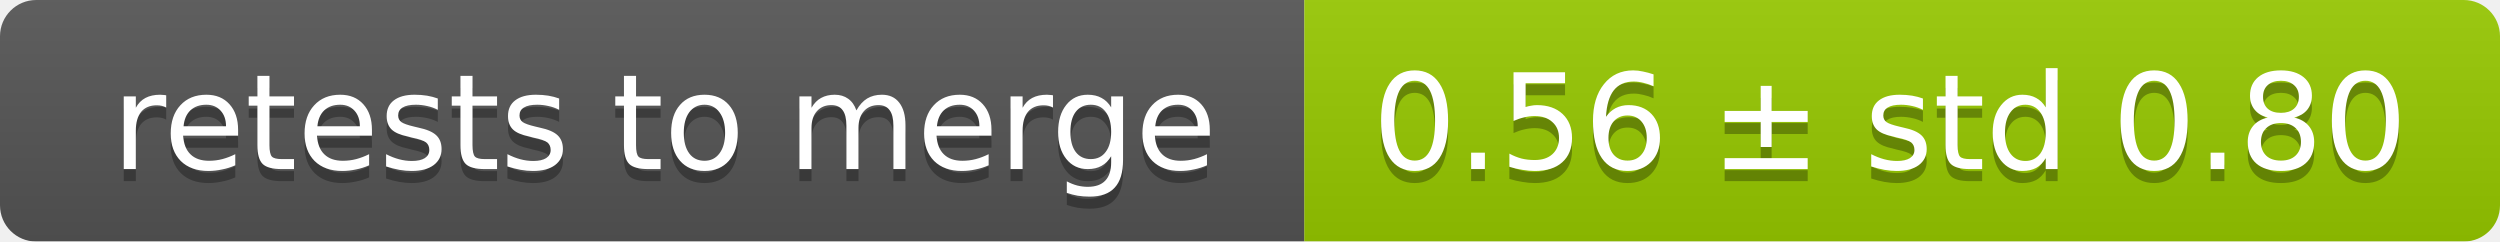
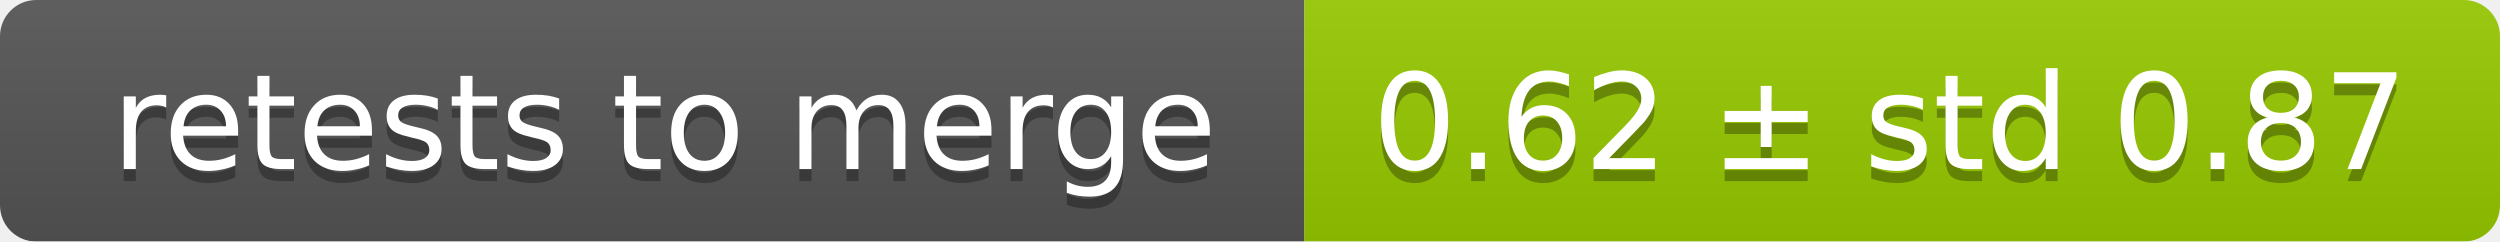
<svg xmlns="http://www.w3.org/2000/svg" width="207" height="20">
  <linearGradient id="smooth" x2="0" y2="100%">
    <stop offset="0" stop-color="#bbb" stop-opacity=".1" />
    <stop offset="1" stop-opacity=".1" />
  </linearGradient>
  <mask id="round">
    <rect width="207" height="20" rx="3" fill="#fff" />
  </mask>
  <g mask="url(#round)">
    <rect width="108" height="20" fill="#555" />
    <rect x="108" width="99" height="20" fill="#97ca00" />
    <rect width="207" height="20" fill="url(#smooth)" />
  </g>
  <g fill="#fff" text-anchor="middle" font-family="DejaVu Sans,Verdana,Geneva,sans-serif" font-size="11">
    <text x="55" y="15" fill="#010101" fill-opacity=".3">retests to merge</text>
    <text x="55" y="14">retests to merge</text>
-     <text x="156.5" y="15" fill="#010101" fill-opacity=".3">0.56 ± std 0.80</text>
-     <text x="156.5" y="14">0.56 ± std 0.80</text>
+     <text x="156.5" y="15" fill="#010101" fill-opacity=".3">0.62 ± std 0.87</text>
+     <text x="156.5" y="14">0.62 ± std 0.87</text>
  </g>
</svg>
